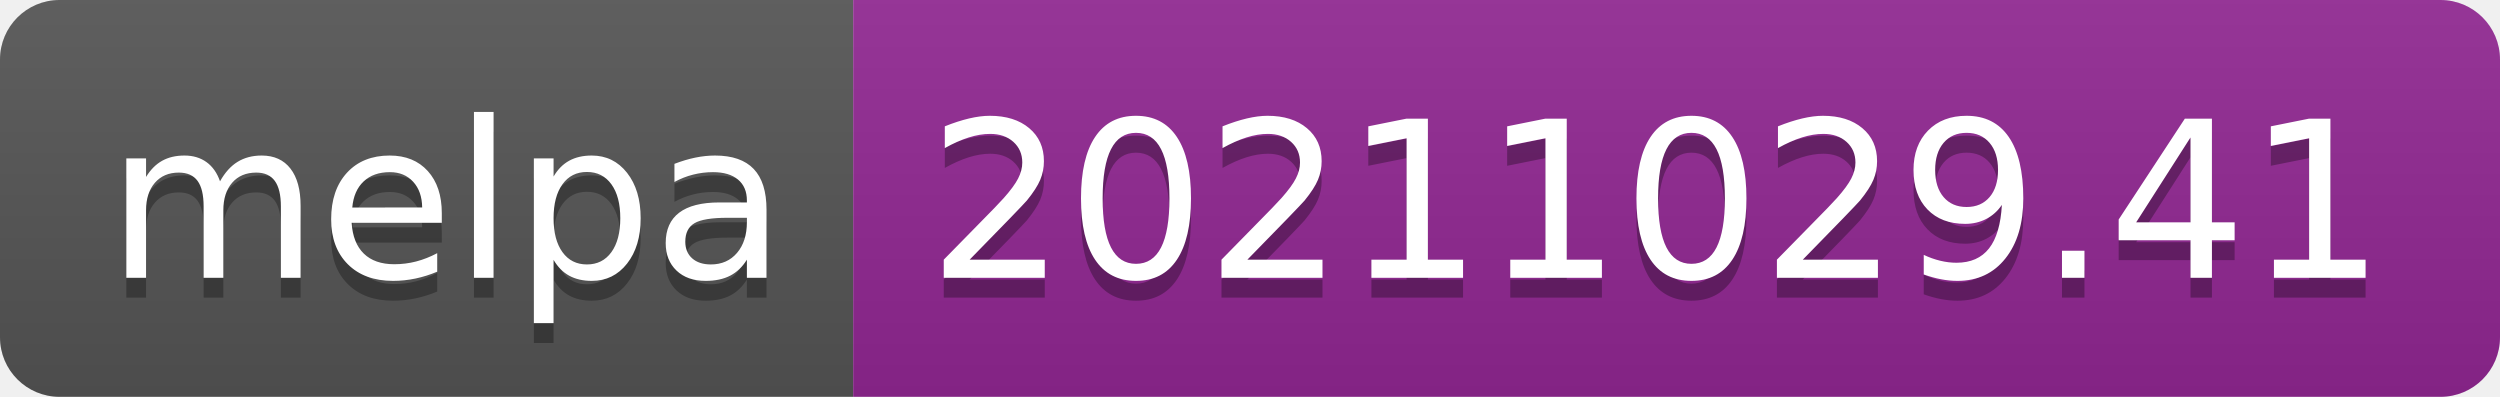
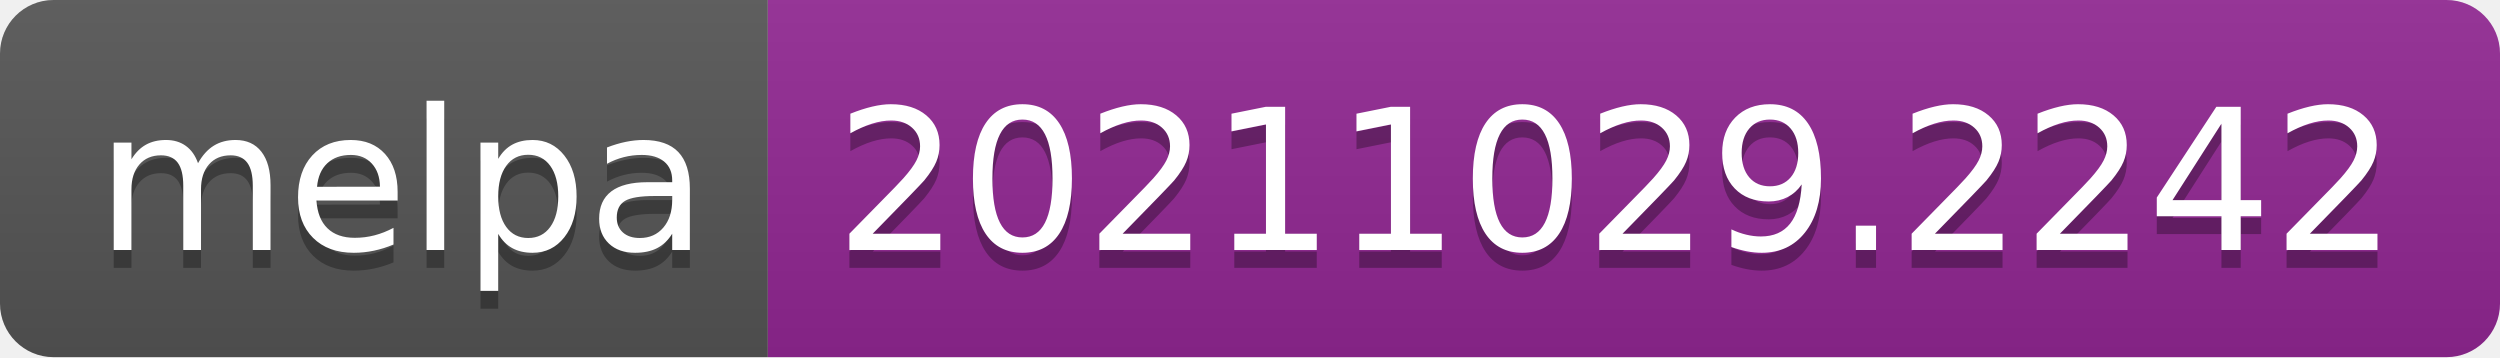
- <svg xmlns="http://www.w3.org/2000/svg" width="126" height="20" role="img" aria-label="melpa: 20211029.41">
+ <svg xmlns="http://www.w3.org/2000/svg" width="140" height="20" role="img" aria-label="melpa: 20211029.2242">
  <linearGradient id="s" x2="0" y2="100%">
    <stop offset="0" stop-color="#bbb" stop-opacity=".1" />
    <stop offset="1" stop-opacity=".1" />
  </linearGradient>
  <clipPath id="r">
-     <rect width="126" height="20" rx="3" fill="#fff" />
+     <rect width="140" height="20" rx="3" fill="#fff" />
  </clipPath>
  <g clip-path="url(#r)">
    <rect width="43" height="20" fill="#555" />
-     <rect x="43" width="83" height="20" fill="#922793" />
-     <rect width="126" height="20" fill="url(#s)" />
+     <rect x="43" width="97" height="20" fill="#922793" />
+     <rect width="140" height="20" fill="url(#s)" />
  </g>
  <g fill="#fff" text-anchor="middle" font-family="Verdana,Geneva,DejaVu Sans,sans-serif" text-rendering="geometricPrecision" font-size="110">
    <text aria-hidden="true" x="225" y="150" fill="#010101" fill-opacity=".3" transform="scale(.1)" textLength="330">melpa</text>
    <text x="225" y="140" transform="scale(.1)" fill="#fff" textLength="330">melpa</text>
-     <text aria-hidden="true" x="835" y="150" fill="#010101" fill-opacity=".3" transform="scale(.1)" textLength="730">20211029.41</text>
-     <text x="835" y="140" transform="scale(.1)" fill="#fff" textLength="730">20211029.41</text>
+     <text aria-hidden="true" x="905" y="150" fill="#010101" fill-opacity=".3" transform="scale(.1)" textLength="870">20211029.2242</text>
+     <text x="905" y="140" transform="scale(.1)" fill="#fff" textLength="870">20211029.2242</text>
  </g>
</svg>
